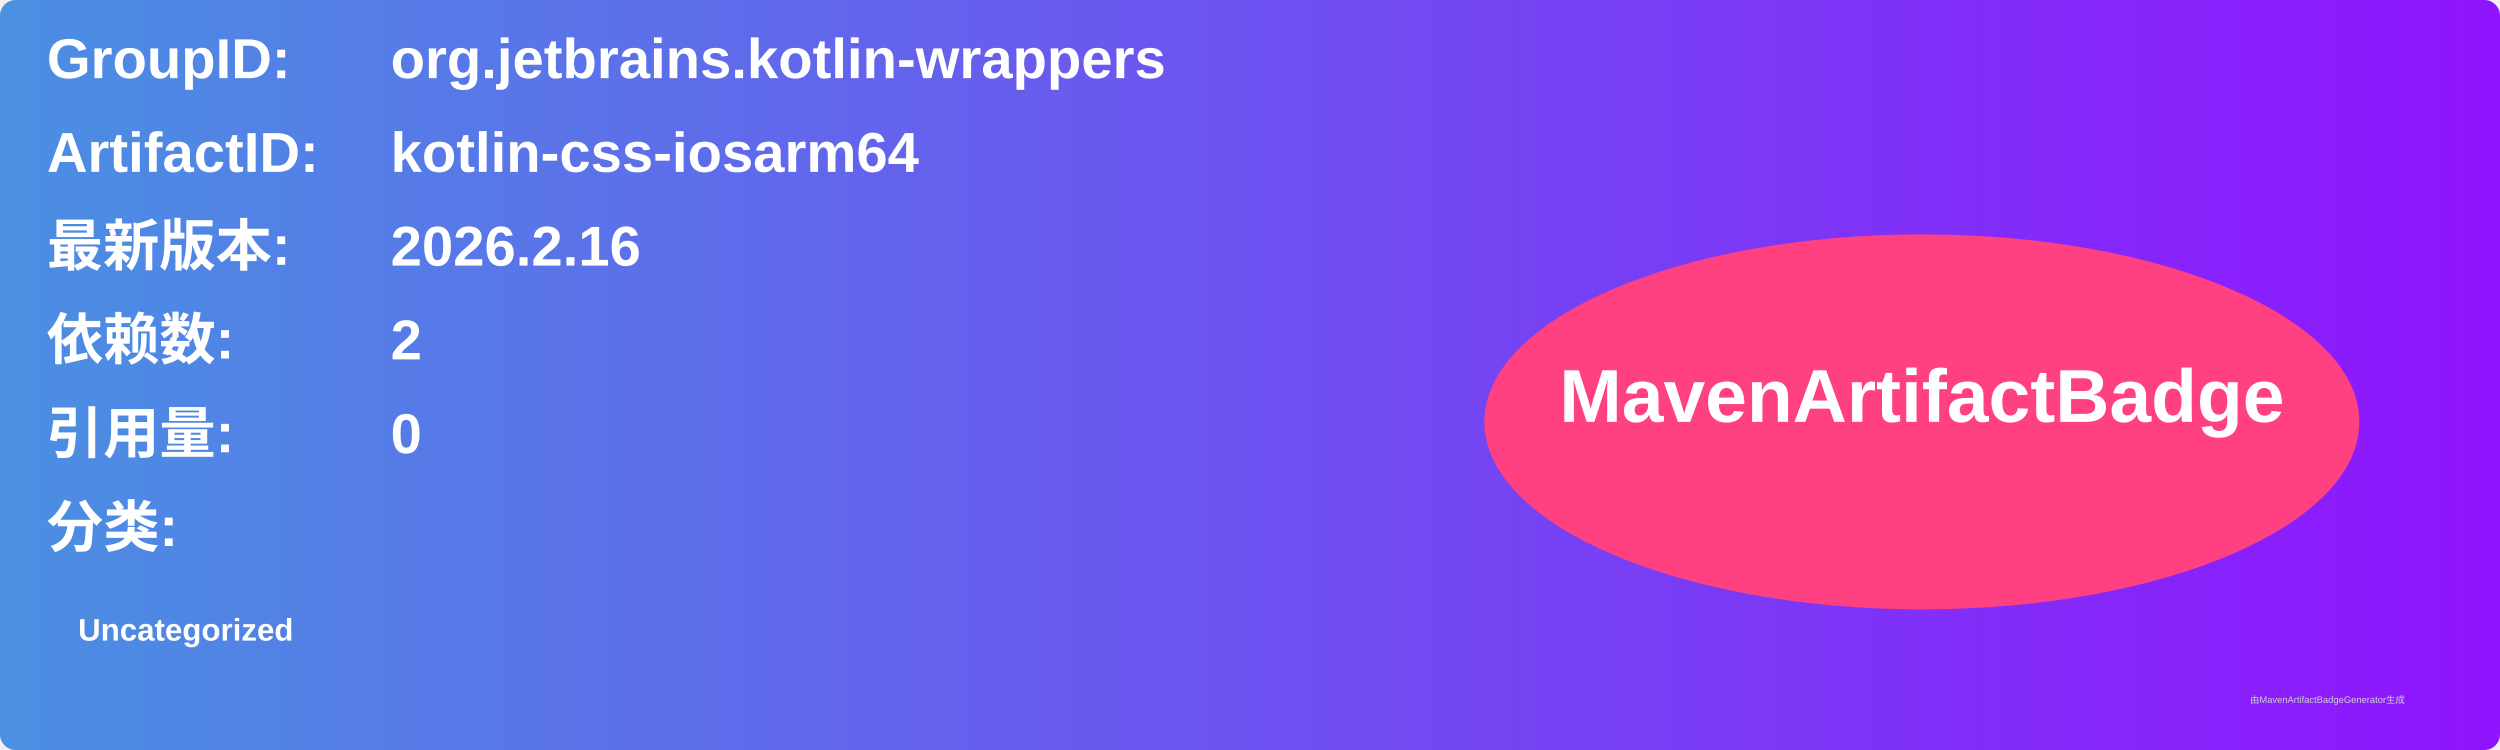
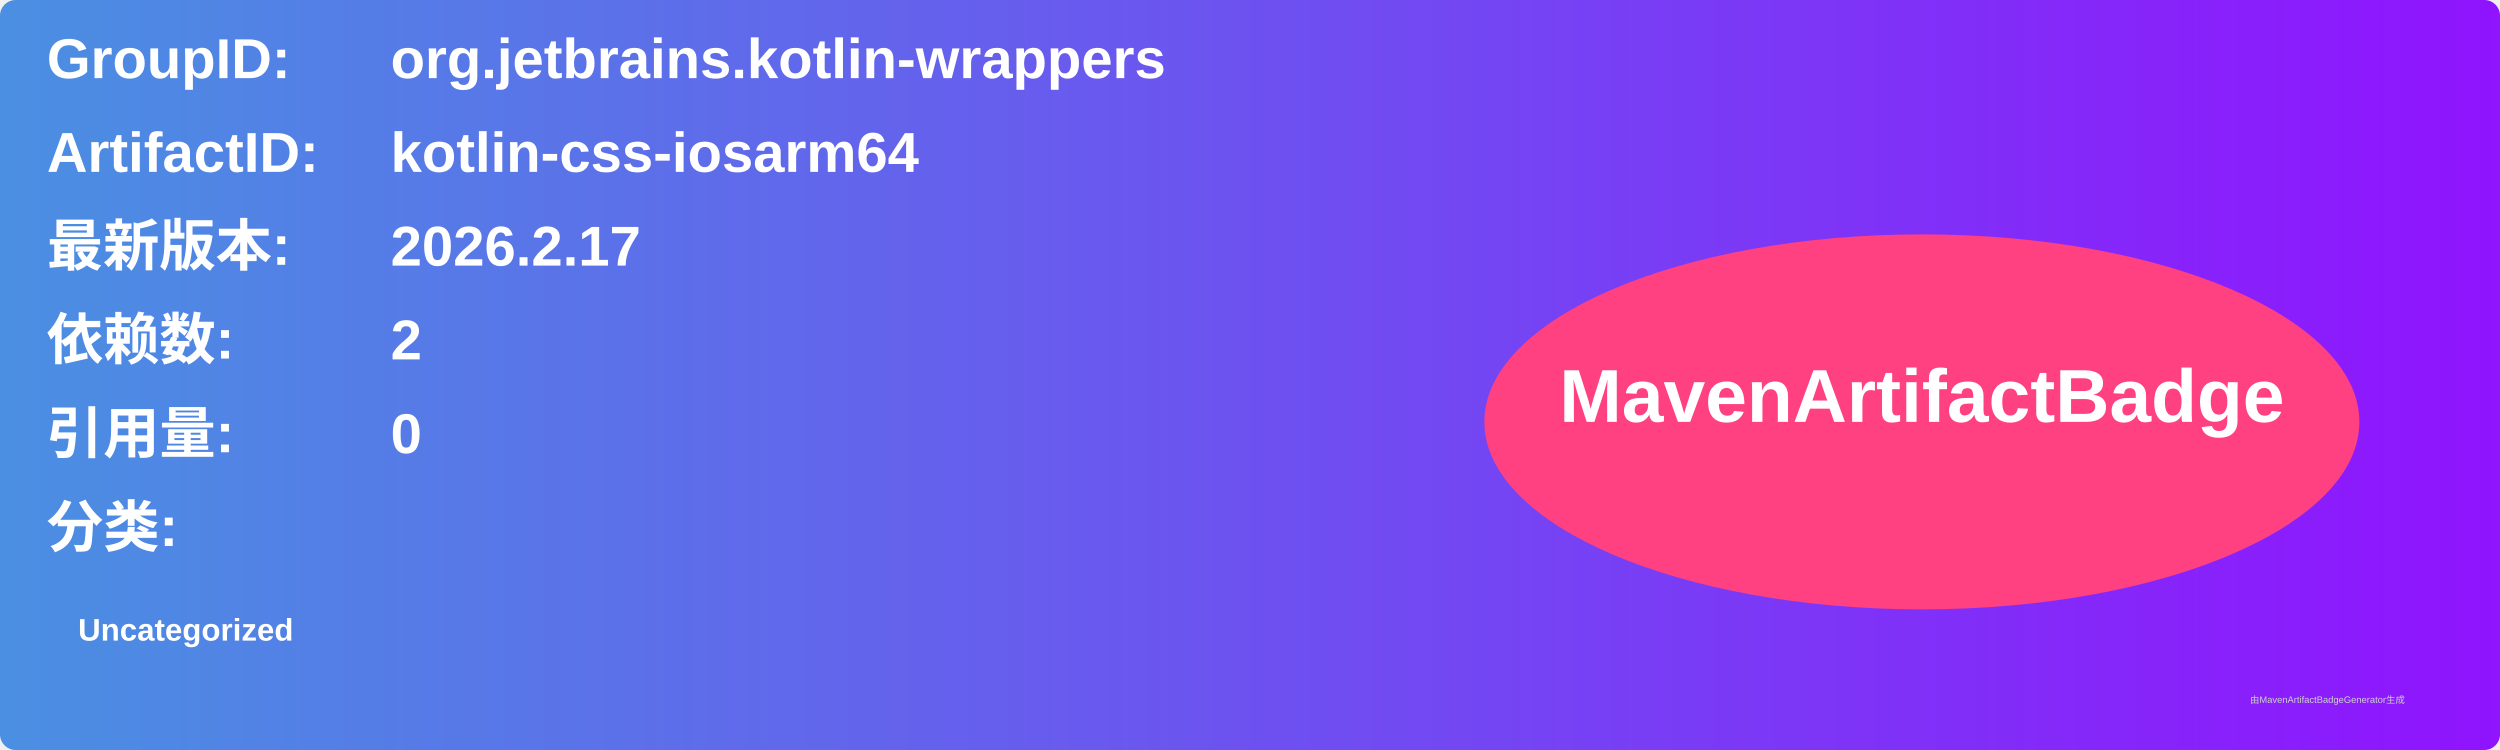
<svg xmlns="http://www.w3.org/2000/svg" width="800" height="240" viewBox="0 0 800 240">
  <linearGradient id="grad" x1="0%" y1="0%" x2="100%" y2="0%">
    <stop offset="0%" stop-color="#4a90e2" />
    <stop offset="100%" stop-color="#9013fe" />
  </linearGradient>
  <rect width="100%" height="100%" rx="5" ry="5" fill="url(#grad)" />
  <g transform="translate(15, 15)">
    <text x="0" y="10" font-family="Arial" font-size="18" fill="white" font-weight="bold" width="260">GroupID:</text>
    <text x="110" y="10" font-family="Arial" font-size="18" fill="white" font-weight="bold" width="460">org.jetbrains.kotlin-wrappers</text>
    <text x="0" y="40" font-family="Arial" font-size="18" fill="white" font-weight="bold" width="260">ArtifactID:</text>
    <text x="110" y="40" font-family="Arial" font-size="18" fill="white" font-weight="bold" width="460">kotlin-css-iosarm64</text>
    <text x="0" y="70" font-family="Arial" font-size="18" fill="white" font-weight="bold">最新版本:</text>
    <text x="110" y="70" font-family="Arial" font-size="18" fill="white" font-weight="bold">
-       <tspan font-weight="bold">2026.2.16</tspan>
+       <tspan font-weight="bold">2026.2.17</tspan>
    </text>
    <text x="0" y="100" font-family="Arial" font-size="18" fill="white" font-weight="bold">依赖数: </text>
    <text x="110" y="100" font-family="Arial" font-size="18" fill="white">
      <tspan font-weight="bold">2</tspan>
    </text>
    <text x="0" y="130" font-family="Arial" font-size="18" fill="white" font-weight="bold">引用量: </text>
    <text x="110" y="130" font-family="Arial" font-size="18" fill="white">
      <tspan font-weight="bold">0</tspan>
    </text>
    <text x="0" y="160" font-family="Arial" font-size="18" fill="white" font-weight="bold">分类:</text>
    <text x="10" y="190" font-family="Arial" font-size="10" fill="white">
      <tspan font-weight="bold">Uncategorized</tspan>
    </text>
    <ellipse cx="600" cy="120" rx="140" ry="60" fill="#ff4081" />
    <text x="600" y="120" text-anchor="middle" font-family="Arial" font-size="24" fill="white" font-weight="bold">MavenArtifactBadge</text>
  </g>
  <text x="720" y="225" font-family="Arial" font-size="3" fill="#d0d0d0">由MavenArtifactBadgeGenerator生成</text>
</svg>
